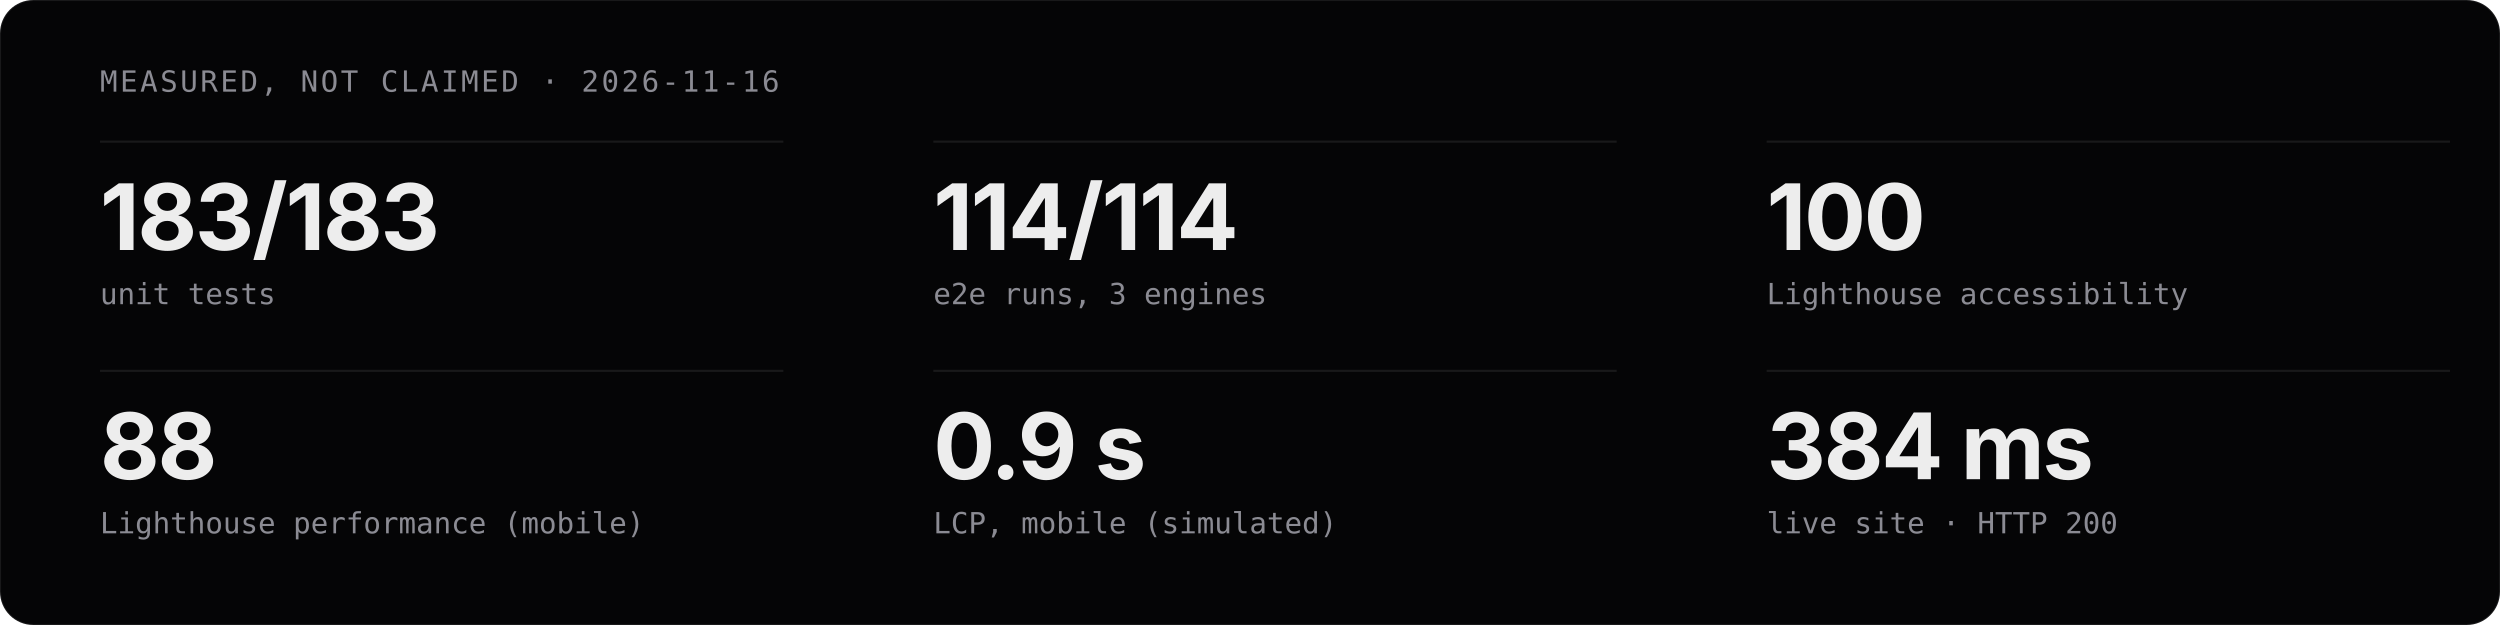
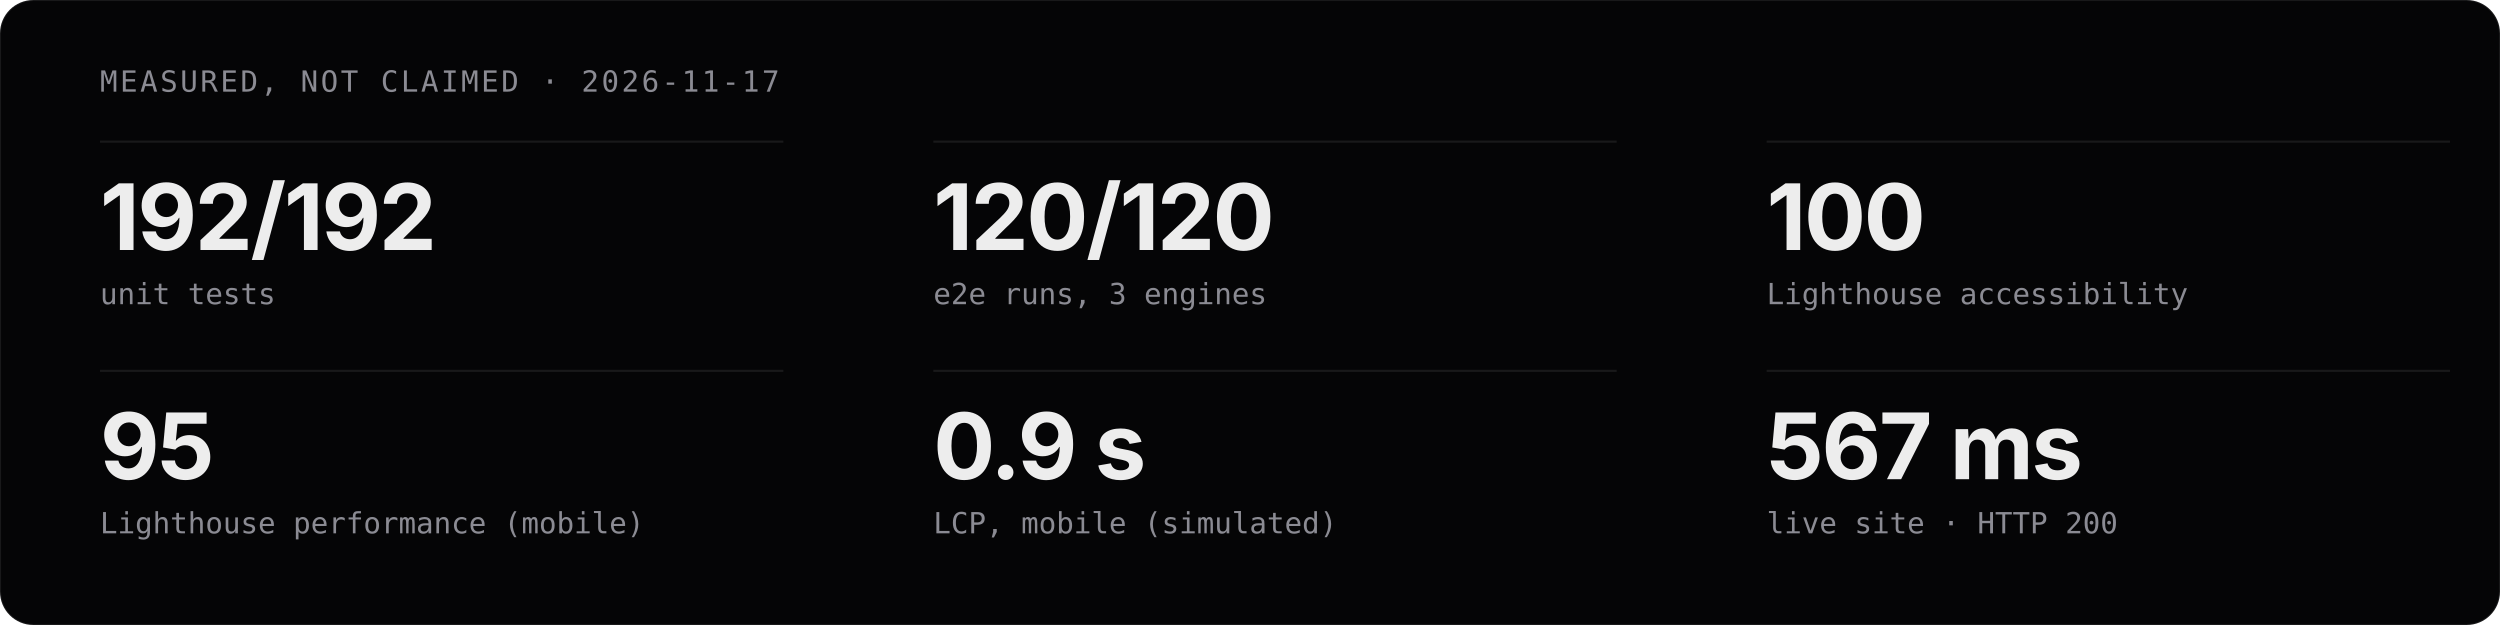
<svg xmlns="http://www.w3.org/2000/svg" viewBox="0 0 1200 300" width="1200" height="300" role="img" aria-label="Measured project stats">
  <style>
  .t{font-family:'Geist','Inter','Helvetica Neue',Arial,sans-serif;fill:#EDEDED}
  .m{font-family:'Geist Mono','JetBrains Mono',ui-monospace,monospace;fill:#8B8B93}
  .c{animation:in .8s cubic-bezier(.16,1,.3,1) both}
  @keyframes in{from{opacity:0;transform:translateY(12px)}}
  @media (prefers-reduced-motion:reduce){.c{animation:none}}
</style>
  <rect width="1200" height="300" rx="16" fill="#050506" stroke="rgba(255,255,255,0.08)" />
-   <text x="48" y="44" class="m" font-size="14" letter-spacing="1.2">MEASURED, NOT CLAIMED · 2026-11-16</text>
+   <text x="48" y="44" class="m" font-size="14" letter-spacing="1.2">MEASURED, NOT CLAIMED · 2026-11-17</text>
  <g class="c" style="animation-delay:0.00s">
    <line x1="48" y1="68" x2="376" y2="68" stroke="rgba(255,255,255,0.08)" />
-     <text x="48" y="120" class="t" font-size="44" font-weight="700" letter-spacing="-1">183/183</text>
+     <text x="48" y="120" class="t" font-size="44" font-weight="700" letter-spacing="-1">192/192</text>
    <text x="48" y="146" class="m" font-size="14">unit tests</text>
  </g>
  <g class="c" style="animation-delay:0.07s">
    <line x1="448" y1="68" x2="776" y2="68" stroke="rgba(255,255,255,0.08)" />
-     <text x="448" y="120" class="t" font-size="44" font-weight="700" letter-spacing="-1">114/114</text>
+     <text x="448" y="120" class="t" font-size="44" font-weight="700" letter-spacing="-1">120/120</text>
    <text x="448" y="146" class="m" font-size="14">e2e runs, 3 engines</text>
  </g>
  <g class="c" style="animation-delay:0.14s">
    <line x1="848" y1="68" x2="1176" y2="68" stroke="rgba(255,255,255,0.08)" />
    <text x="848" y="120" class="t" font-size="44" font-weight="700" letter-spacing="-1">100</text>
    <text x="848" y="146" class="m" font-size="14">Lighthouse accessibility</text>
  </g>
  <g class="c" style="animation-delay:0.21s">
    <line x1="48" y1="178" x2="376" y2="178" stroke="rgba(255,255,255,0.08)" />
-     <text x="48" y="230" class="t" font-size="44" font-weight="700" letter-spacing="-1">88</text>
+     <text x="48" y="230" class="t" font-size="44" font-weight="700" letter-spacing="-1">95</text>
    <text x="48" y="256" class="m" font-size="14">Lighthouse performance (mobile)</text>
  </g>
  <g class="c" style="animation-delay:0.28s">
    <line x1="448" y1="178" x2="776" y2="178" stroke="rgba(255,255,255,0.08)" />
    <text x="448" y="230" class="t" font-size="44" font-weight="700" letter-spacing="-1">0.9 s</text>
    <text x="448" y="256" class="m" font-size="14">LCP, mobile (simulated)</text>
  </g>
  <g class="c" style="animation-delay:0.35s">
    <line x1="848" y1="178" x2="1176" y2="178" stroke="rgba(255,255,255,0.08)" />
-     <text x="848" y="230" class="t" font-size="44" font-weight="700" letter-spacing="-1">384 ms</text>
+     <text x="848" y="230" class="t" font-size="44" font-weight="700" letter-spacing="-1">567 ms</text>
    <text x="848" y="256" class="m" font-size="14">live site · HTTP 200</text>
  </g>
</svg>
